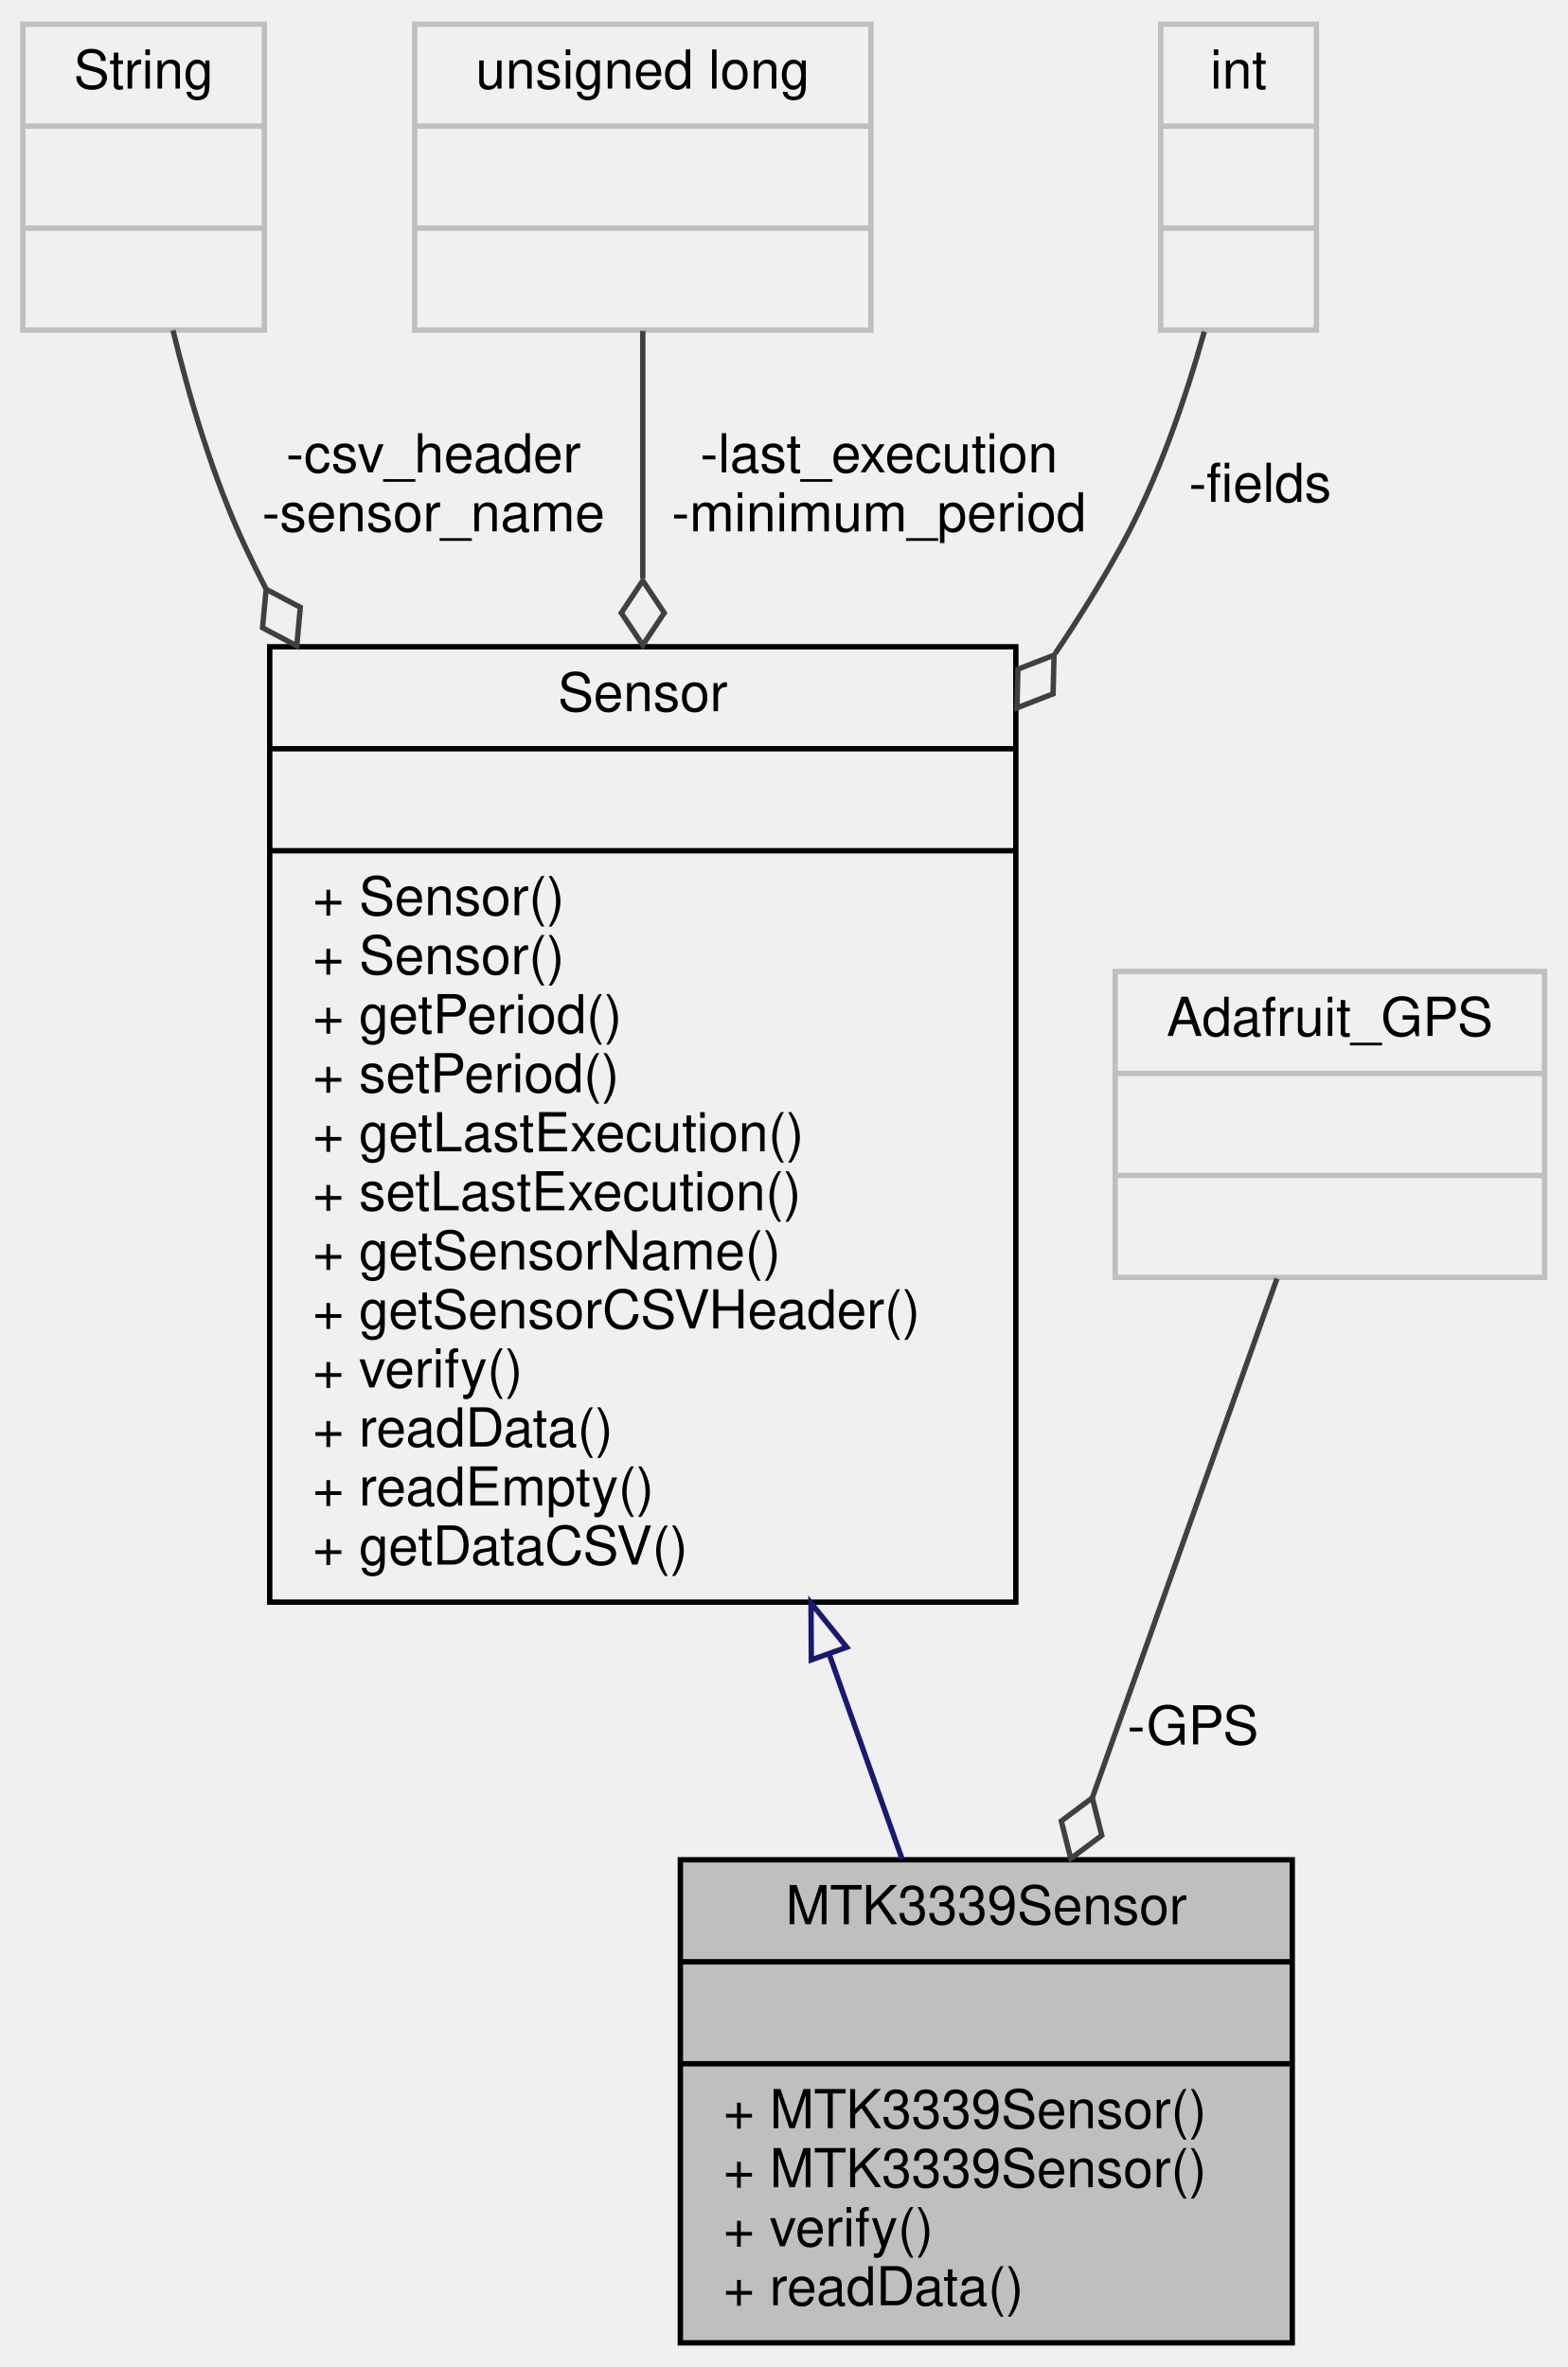
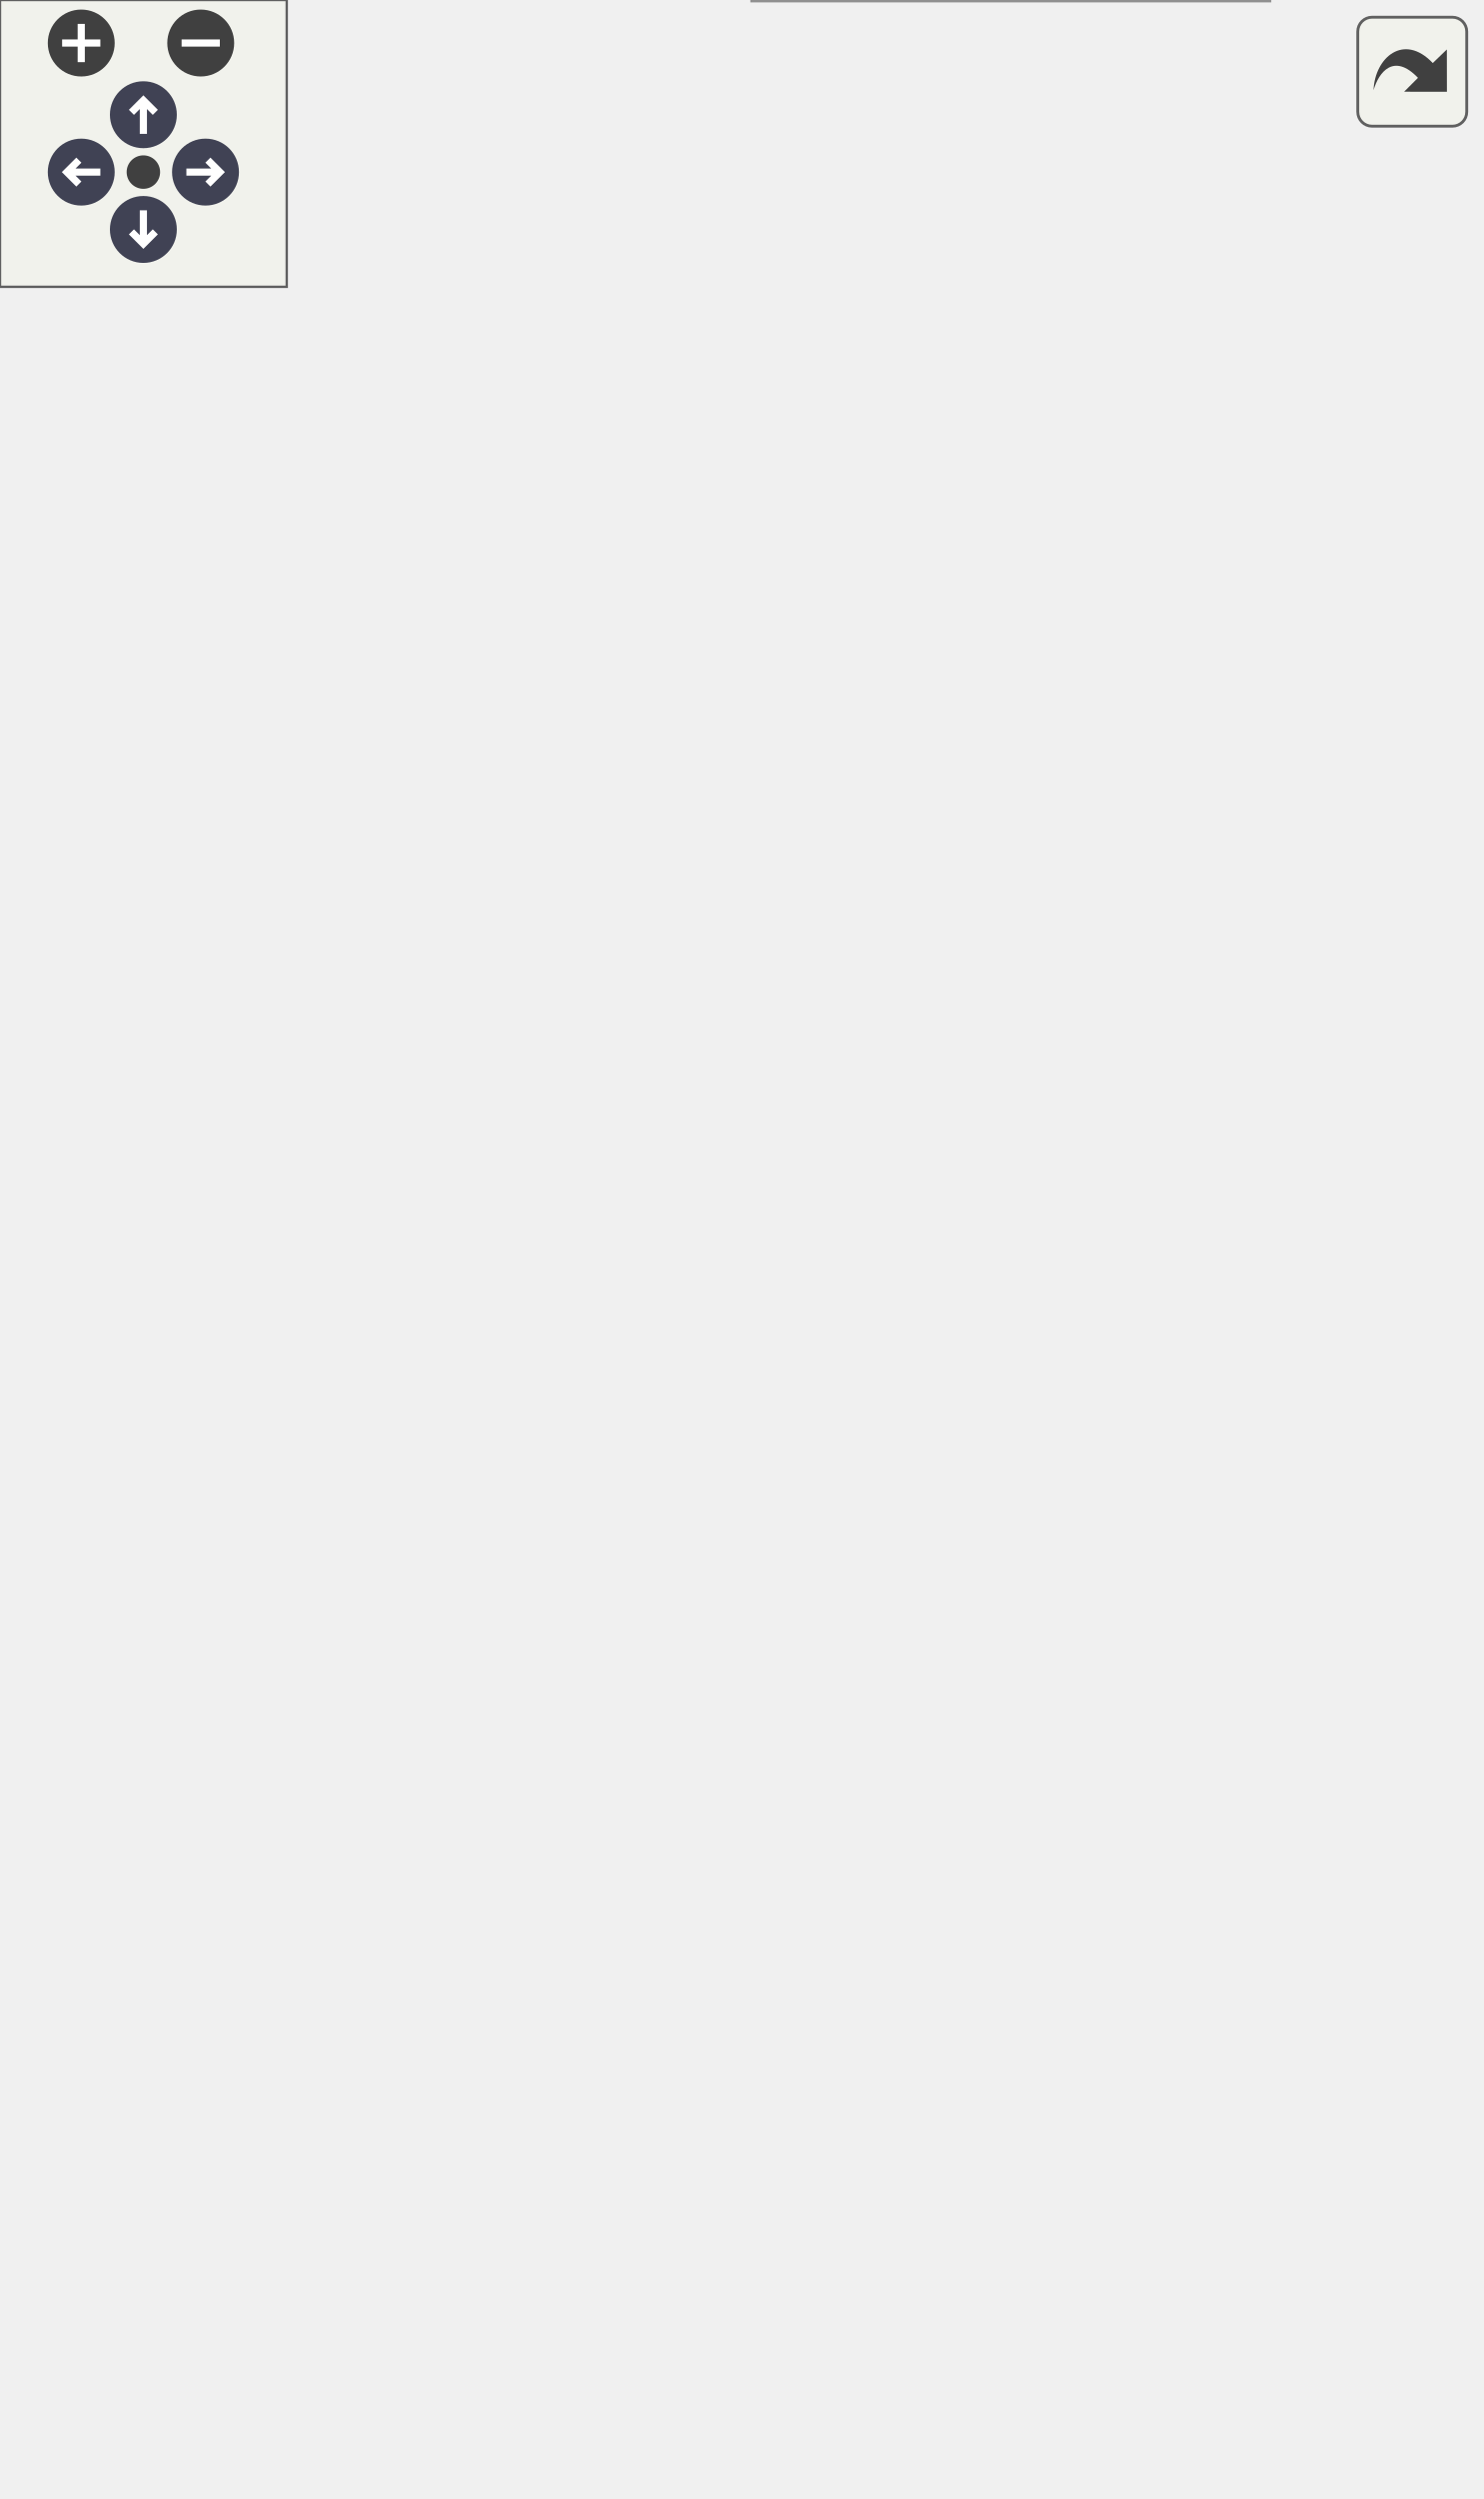
- <svg xmlns="http://www.w3.org/2000/svg" xmlns:xlink="http://www.w3.org/1999/xlink" width="292pt" height="441pt" viewBox="0.00 0.00 291.50 441.00">
-   <g id="graph0" class="graph" transform="scale(1 1) rotate(0) translate(4 437)">
-     <g id="node1" class="node">
-       <g id="a_node1">
-         <a xlink:title="Implementation of the Adafruit MTK3339 GPS sensor.">
-           <polygon fill="#bfbfbf" stroke="black" points="122.5,-0.5 122.5,-90.5 236.5,-90.5 236.5,-0.5 122.5,-0.5" />
-           <text text-anchor="middle" x="179.5" y="-78.5" font-family="Helvetica,sans-Serif" font-size="10.00">MTK3339Sensor</text>
-           <polyline fill="none" stroke="black" points="122.5,-71.5 236.5,-71.5 " />
-           <text text-anchor="middle" x="179.5" y="-59.5" font-family="Helvetica,sans-Serif" font-size="10.00"> </text>
-           <polyline fill="none" stroke="black" points="122.5,-52.5 236.5,-52.5 " />
-           <text text-anchor="start" x="130.5" y="-40.5" font-family="Helvetica,sans-Serif" font-size="10.00">+ MTK3339Sensor()</text>
-           <text text-anchor="start" x="130.5" y="-29.5" font-family="Helvetica,sans-Serif" font-size="10.00">+ MTK3339Sensor()</text>
-           <text text-anchor="start" x="130.5" y="-18.5" font-family="Helvetica,sans-Serif" font-size="10.00">+ verify()</text>
-           <text text-anchor="start" x="130.5" y="-7.5" font-family="Helvetica,sans-Serif" font-size="10.00">+ readData()</text>
-         </a>
-       </g>
-     </g>
-     <g id="node2" class="node">
-       <g id="a_node2">
-         <a xlink:href="classSensor.html" target="_top" xlink:title="Parent class for sensor objects.">
-           <polygon fill="none" stroke="black" points="46,-138.5 46,-316.5 185,-316.5 185,-138.5 46,-138.5" />
-           <text text-anchor="middle" x="115.5" y="-304.5" font-family="Helvetica,sans-Serif" font-size="10.00">Sensor</text>
-           <polyline fill="none" stroke="black" points="46,-297.5 185,-297.5 " />
-           <text text-anchor="middle" x="115.5" y="-285.5" font-family="Helvetica,sans-Serif" font-size="10.00"> </text>
-           <polyline fill="none" stroke="black" points="46,-278.5 185,-278.5 " />
-           <text text-anchor="start" x="54" y="-266.5" font-family="Helvetica,sans-Serif" font-size="10.00">+ Sensor()</text>
-           <text text-anchor="start" x="54" y="-255.5" font-family="Helvetica,sans-Serif" font-size="10.00">+ Sensor()</text>
-           <text text-anchor="start" x="54" y="-244.5" font-family="Helvetica,sans-Serif" font-size="10.00">+ getPeriod()</text>
-           <text text-anchor="start" x="54" y="-233.5" font-family="Helvetica,sans-Serif" font-size="10.00">+ setPeriod()</text>
-           <text text-anchor="start" x="54" y="-222.5" font-family="Helvetica,sans-Serif" font-size="10.00">+ getLastExecution()</text>
-           <text text-anchor="start" x="54" y="-211.5" font-family="Helvetica,sans-Serif" font-size="10.00">+ setLastExecution()</text>
-           <text text-anchor="start" x="54" y="-200.5" font-family="Helvetica,sans-Serif" font-size="10.00">+ getSensorName()</text>
-           <text text-anchor="start" x="54" y="-189.5" font-family="Helvetica,sans-Serif" font-size="10.00">+ getSensorCSVHeader()</text>
-           <text text-anchor="start" x="54" y="-178.5" font-family="Helvetica,sans-Serif" font-size="10.00">+ verify()</text>
-           <text text-anchor="start" x="54" y="-167.5" font-family="Helvetica,sans-Serif" font-size="10.00">+ readData()</text>
-           <text text-anchor="start" x="54" y="-156.5" font-family="Helvetica,sans-Serif" font-size="10.00">+ readEmpty()</text>
-           <text text-anchor="start" x="54" y="-145.5" font-family="Helvetica,sans-Serif" font-size="10.00">+ getDataCSV()</text>
-         </a>
-       </g>
-     </g>
-     <g id="edge1" class="edge">
-       <path fill="none" stroke="midnightblue" d="M150.29,-128.64C155.02,-115.36 159.66,-102.3 163.81,-90.64" />
-       <polygon fill="none" stroke="midnightblue" points="146.9,-127.75 146.84,-138.35 153.49,-130.1 146.9,-127.75" />
-     </g>
-     <g id="node3" class="node">
-       <g id="a_node3">
-         <a xlink:title=" ">
-           <polygon fill="none" stroke="#bfbfbf" points="0,-375.5 0,-432.5 45,-432.5 45,-375.5 0,-375.5" />
-           <text text-anchor="middle" x="22.5" y="-420.5" font-family="Helvetica,sans-Serif" font-size="10.00">String</text>
-           <polyline fill="none" stroke="#bfbfbf" points="0,-413.5 45,-413.5 " />
-           <text text-anchor="middle" x="22.5" y="-401.5" font-family="Helvetica,sans-Serif" font-size="10.00"> </text>
-           <polyline fill="none" stroke="#bfbfbf" points="0,-394.5 45,-394.5 " />
-           <text text-anchor="middle" x="22.5" y="-382.5" font-family="Helvetica,sans-Serif" font-size="10.00"> </text>
-         </a>
-       </g>
-     </g>
-     <g id="edge2" class="edge">
-       <path fill="none" stroke="#404040" d="M27.98,-375.45C31.05,-362.77 35.5,-347.75 41.5,-335 42.71,-332.42 43.99,-329.84 45.31,-327.26" />
-       <polygon fill="none" stroke="#404040" points="45.33,-327.22 44.66,-320.04 51.04,-316.67 51.7,-323.85 45.33,-327.22" />
-       <text text-anchor="middle" x="76.5" y="-349" font-family="Helvetica,sans-Serif" font-size="10.00"> -csv_header</text>
-       <text text-anchor="middle" x="76.5" y="-338" font-family="Helvetica,sans-Serif" font-size="10.00">-sensor_name</text>
-     </g>
-     <g id="node4" class="node">
-       <g id="a_node4">
-         <a xlink:title=" ">
-           <polygon fill="none" stroke="#bfbfbf" points="73,-375.5 73,-432.5 158,-432.5 158,-375.5 73,-375.5" />
-           <text text-anchor="middle" x="115.5" y="-420.5" font-family="Helvetica,sans-Serif" font-size="10.00">unsigned long</text>
-           <polyline fill="none" stroke="#bfbfbf" points="73,-413.5 158,-413.5 " />
-           <text text-anchor="middle" x="115.5" y="-401.5" font-family="Helvetica,sans-Serif" font-size="10.00"> </text>
-           <polyline fill="none" stroke="#bfbfbf" points="73,-394.5 158,-394.5 " />
-           <text text-anchor="middle" x="115.5" y="-382.5" font-family="Helvetica,sans-Serif" font-size="10.00"> </text>
-         </a>
-       </g>
-     </g>
-     <g id="edge3" class="edge">
-       <path fill="none" stroke="#404040" d="M115.5,-375.35C115.5,-362.44 115.5,-346.18 115.5,-329.24" />
-       <polygon fill="none" stroke="#404040" points="115.5,-328.81 111.5,-322.81 115.5,-316.81 119.5,-322.81 115.5,-328.81" />
-       <text text-anchor="middle" x="159.5" y="-349" font-family="Helvetica,sans-Serif" font-size="10.00"> -last_execution</text>
-       <text text-anchor="middle" x="159.5" y="-338" font-family="Helvetica,sans-Serif" font-size="10.00">-minimum_period</text>
-     </g>
-     <g id="node5" class="node">
-       <g id="a_node5">
-         <a xlink:title=" ">
-           <polygon fill="none" stroke="#bfbfbf" points="212,-375.5 212,-432.5 241,-432.5 241,-375.5 212,-375.5" />
-           <text text-anchor="middle" x="226.5" y="-420.5" font-family="Helvetica,sans-Serif" font-size="10.00">int</text>
-           <polyline fill="none" stroke="#bfbfbf" points="212,-413.5 241,-413.5 " />
-           <text text-anchor="middle" x="226.5" y="-401.5" font-family="Helvetica,sans-Serif" font-size="10.00"> </text>
-           <polyline fill="none" stroke="#bfbfbf" points="212,-394.5 241,-394.5 " />
-           <text text-anchor="middle" x="226.5" y="-382.5" font-family="Helvetica,sans-Serif" font-size="10.00"> </text>
-         </a>
-       </g>
-     </g>
-     <g id="edge4" class="edge">
-       <path fill="none" stroke="#404040" d="M220.11,-375.21C216.54,-362.48 211.4,-347.49 204.5,-335 200.83,-328.36 196.72,-321.73 192.32,-315.23" />
-       <polygon fill="none" stroke="#404040" points="192.12,-314.94 185.39,-312.33 185.21,-305.12 191.94,-307.73 192.12,-314.94" />
-       <text text-anchor="middle" x="230.5" y="-343.5" font-family="Helvetica,sans-Serif" font-size="10.00"> -fields</text>
-     </g>
-     <g id="node6" class="node">
-       <g id="a_node6">
-         <a xlink:title=" ">
-           <polygon fill="none" stroke="#bfbfbf" points="203.5,-199 203.5,-256 283.5,-256 283.5,-199 203.5,-199" />
-           <text text-anchor="middle" x="243.5" y="-244" font-family="Helvetica,sans-Serif" font-size="10.00">Adafruit_GPS</text>
-           <polyline fill="none" stroke="#bfbfbf" points="203.5,-237 283.5,-237 " />
-           <text text-anchor="middle" x="243.5" y="-225" font-family="Helvetica,sans-Serif" font-size="10.00"> </text>
-           <polyline fill="none" stroke="#bfbfbf" points="203.5,-218 283.5,-218 " />
-           <text text-anchor="middle" x="243.5" y="-206" font-family="Helvetica,sans-Serif" font-size="10.00"> </text>
-         </a>
-       </g>
-     </g>
-     <g id="edge5" class="edge">
-       <path fill="none" stroke="#404040" d="M233.64,-198.77C224.52,-173.12 210.7,-134.24 199.3,-102.19" />
-       <polygon fill="none" stroke="#404040" points="199.25,-102.04 193.47,-97.72 195.23,-90.73 201.01,-95.04 199.25,-102.04" />
-       <text text-anchor="middle" x="218" y="-112" font-family="Helvetica,sans-Serif" font-size="10.00"> -GPS</text>
-     </g>
+ <svg xmlns="http://www.w3.org/2000/svg" xmlns:xlink="http://www.w3.org/1999/xlink" id="main" version="1.1" xml:space="preserve">
+   <style type="text/css">
+ .node, .edge {opacity: 0.7;}
+ .node.selected, .edge.selected {opacity: 1;}
+ .edge:hover path { stroke: red; }
+ .edge:hover polygon { stroke: red; fill: red; }
+ </style>
+   <defs>
+     <circle id="rim" cx="0" cy="0" r="7" />
+     <circle id="rim2" cx="0" cy="0" r="3.5" />
+     <g id="zoomPlus">
+       <use xlink:href="#rim" fill="#404040">
+         <set attributeName="fill" to="#808080" begin="zoomplus.mouseover" end="zoomplus.mouseout" />
+       </use>
+       <path d="M-4,0h8M0,-4v8" fill="none" stroke="white" stroke-width="1.5" pointer-events="none" />
+     </g>
+     <g id="zoomMin">
+       <use xlink:href="#rim" fill="#404040">
+         <set attributeName="fill" to="#808080" begin="zoomminus.mouseover" end="zoomminus.mouseout" />
+       </use>
+       <path d="M-4,0h8" fill="none" stroke="white" stroke-width="1.5" pointer-events="none" />
+     </g>
+     <g id="arrowUp" transform="translate(30 24)">
+       <use xlink:href="#rim" />
+       <path pointer-events="none" fill="none" stroke="white" stroke-width="1.5" d="M0,-3.0v7 M-2.5,-0.5L0,-3.0L2.5,-0.5" />
+     </g>
+     <g id="arrowRight" transform="rotate(90) translate(36 -43)">
+       <use xlink:href="#rim" />
+       <path pointer-events="none" fill="none" stroke="white" stroke-width="1.5" d="M0,-3.0v7 M-2.5,-0.5L0,-3.0L2.5,-0.5" />
+     </g>
+     <g id="arrowDown" transform="rotate(180) translate(-30 -48)">
+       <use xlink:href="#rim" />
+       <path pointer-events="none" fill="none" stroke="white" stroke-width="1.5" d="M0,-3.0v7 M-2.5,-0.5L0,-3.0L2.5,-0.5" />
+     </g>
+     <g id="arrowLeft" transform="rotate(270) translate(-36 17)">
+       <use xlink:href="#rim" />
+       <path pointer-events="none" fill="none" stroke="white" stroke-width="1.5" d="M0,-3.0v7 M-2.5,-0.5L0,-3.0L2.5,-0.5" />
+     </g>
+     <g id="resetDef">
+       <use xlink:href="#rim2" fill="#404040">
+         <set attributeName="fill" to="#808080" begin="reset.mouseover" end="reset.mouseout" />
+       </use>
+     </g>
+   </defs>
+   <svg id="graph" class="graph">
+     <g id="viewport">
+       <g id="Node000001" class="node">
+         <g id="a_Node000001">
+           <a xlink:title="Implementation of the Adafruit MTK3339 GPS sensor.">
+             <polygon fill="#999999" stroke="transparent" points="265.5,-94 157.5,-94 157.5,0 265.5,0 265.5,-94" />
+             <text text-anchor="start" x="172" y="-82" font-family="Helvetica,sans-Serif" font-size="10.00">MTK3339Sensor</text>
+             <text text-anchor="start" x="209.5" y="-67" font-family="Helvetica,sans-Serif" font-size="10.00"> </text>
+             <text text-anchor="start" x="161.5" y="-52" font-family="Helvetica,sans-Serif" font-size="10.00">+</text>
+             <text text-anchor="start" x="174.5" y="-52" font-family="Helvetica,sans-Serif" font-size="10.00">MTK3339Sensor()</text>
+             <text text-anchor="start" x="161.5" y="-37" font-family="Helvetica,sans-Serif" font-size="10.00">+</text>
+             <text text-anchor="start" x="174.5" y="-37" font-family="Helvetica,sans-Serif" font-size="10.00">MTK3339Sensor()</text>
+             <text text-anchor="start" x="161.5" y="-22" font-family="Helvetica,sans-Serif" font-size="10.00">+</text>
+             <text text-anchor="start" x="174.5" y="-22" font-family="Helvetica,sans-Serif" font-size="10.00">verify()</text>
+             <text text-anchor="start" x="161.5" y="-7" font-family="Helvetica,sans-Serif" font-size="10.00">+</text>
+             <text text-anchor="start" x="174.5" y="-7" font-family="Helvetica,sans-Serif" font-size="10.00">readData()</text>
+             <polygon fill="#666666" stroke="#666666" points="157.5,-77 157.5,-77 265.5,-77 265.5,-77 157.5,-77" />
+             <polygon fill="#666666" stroke="#666666" points="157.5,-62 157.5,-62 265.5,-62 265.5,-62 157.5,-62" />
+             <polygon fill="none" stroke="#666666" points="157.5,0 157.5,-94 265.5,-94 265.5,0 157.5,0" />
+           </a>
+         </g>
+       </g>
+       <g id="Node000002" class="node">
+         <g id="a_Node000002">
+           <a xlink:href="classSensor.html" target="_top" xlink:title="Parent class for sensor objects.">
+             <polygon fill="white" stroke="transparent" points="217,-355 84,-355 84,-141 217,-141 217,-355" />
+             <text text-anchor="start" x="134" y="-343" font-family="Helvetica,sans-Serif" font-size="10.00">Sensor</text>
+             <text text-anchor="start" x="149" y="-328" font-family="Helvetica,sans-Serif" font-size="10.00"> </text>
+             <text text-anchor="start" x="88.5" y="-313" font-family="Helvetica,sans-Serif" font-size="10.00">+</text>
+             <text text-anchor="start" x="101.5" y="-313" font-family="Helvetica,sans-Serif" font-size="10.00">Sensor()</text>
+             <text text-anchor="start" x="88.5" y="-298" font-family="Helvetica,sans-Serif" font-size="10.00">+</text>
+             <text text-anchor="start" x="101.5" y="-298" font-family="Helvetica,sans-Serif" font-size="10.00">Sensor()</text>
+             <text text-anchor="start" x="88.5" y="-283" font-family="Helvetica,sans-Serif" font-size="10.00">+</text>
+             <text text-anchor="start" x="101.5" y="-283" font-family="Helvetica,sans-Serif" font-size="10.00">getPeriod()</text>
+             <text text-anchor="start" x="88.5" y="-268" font-family="Helvetica,sans-Serif" font-size="10.00">+</text>
+             <text text-anchor="start" x="101.5" y="-268" font-family="Helvetica,sans-Serif" font-size="10.00">setPeriod()</text>
+             <text text-anchor="start" x="88.5" y="-253" font-family="Helvetica,sans-Serif" font-size="10.00">+</text>
+             <text text-anchor="start" x="101.5" y="-253" font-family="Helvetica,sans-Serif" font-size="10.00">getLastExecution()</text>
+             <text text-anchor="start" x="88.5" y="-238" font-family="Helvetica,sans-Serif" font-size="10.00">+</text>
+             <text text-anchor="start" x="101.5" y="-238" font-family="Helvetica,sans-Serif" font-size="10.00">setLastExecution()</text>
+             <text text-anchor="start" x="88.5" y="-223" font-family="Helvetica,sans-Serif" font-size="10.00">+</text>
+             <text text-anchor="start" x="101.5" y="-223" font-family="Helvetica,sans-Serif" font-size="10.00">getSensorName()</text>
+             <text text-anchor="start" x="88.5" y="-208" font-family="Helvetica,sans-Serif" font-size="10.00">+</text>
+             <text text-anchor="start" x="101.5" y="-208" font-family="Helvetica,sans-Serif" font-size="10.00">getSensorCSVHeader()</text>
+             <text text-anchor="start" x="88.5" y="-193" font-family="Helvetica,sans-Serif" font-size="10.00">+</text>
+             <text text-anchor="start" x="101.5" y="-193" font-family="Helvetica,sans-Serif" font-size="10.00">verify()</text>
+             <text text-anchor="start" x="88.5" y="-178" font-family="Helvetica,sans-Serif" font-size="10.00">+</text>
+             <text text-anchor="start" x="101.5" y="-178" font-family="Helvetica,sans-Serif" font-size="10.00">readData()</text>
+             <text text-anchor="start" x="88.5" y="-163" font-family="Helvetica,sans-Serif" font-size="10.00">+</text>
+             <text text-anchor="start" x="101.5" y="-163" font-family="Helvetica,sans-Serif" font-size="10.00">readEmpty()</text>
+             <text text-anchor="start" x="88.5" y="-148" font-family="Helvetica,sans-Serif" font-size="10.00">+</text>
+             <text text-anchor="start" x="101.5" y="-148" font-family="Helvetica,sans-Serif" font-size="10.00">getDataCSV()</text>
+             <polygon fill="#666666" stroke="#666666" points="84.5,-338 84.5,-338 217.5,-338 217.5,-338 84.5,-338" />
+             <polygon fill="#666666" stroke="#666666" points="84.5,-323 84.5,-323 217.5,-323 217.5,-323 84.5,-323" />
+             <polygon fill="none" stroke="#666666" points="84,-141 84,-355 217,-355 217,-141 84,-141" />
+           </a>
+         </g>
+       </g>
+       <g id="edge1_Node000001_Node000002" class="edge">
+         <g id="a_edge1_Node000001_Node000002">
+           <a xlink:title=" ">
+             <path fill="none" stroke="#63b8ff" d="M186.08,-130.91C190.02,-118.06 193.85,-105.58 197.28,-94.38" />
+             <polygon fill="none" stroke="#63b8ff" points="182.64,-130.21 183.05,-140.8 189.33,-132.26 182.64,-130.21" />
+           </a>
+         </g>
+       </g>
+       <g id="Node000003" class="node">
+         <g id="a_Node000003">
+           <a xlink:title=" ">
+             <polygon fill="white" stroke="transparent" points="79,-462 0,-462 0,-413 79,-413 79,-462" />
+             <text text-anchor="start" x="5.5" y="-449.5" font-family="Helvetica,sans-Serif" font-size="10.00">unsigned long</text>
+             <text text-anchor="start" x="38" y="-434.5" font-family="Helvetica,sans-Serif" font-size="10.00"> </text>
+             <text text-anchor="start" x="38" y="-419.5" font-family="Helvetica,sans-Serif" font-size="10.00"> </text>
+             <polygon fill="#666666" stroke="#666666" points="0.5,-444.5 0.5,-444.5 79.5,-444.5 79.5,-444.5 0.5,-444.5" />
+             <polygon fill="#666666" stroke="#666666" points="0.5,-429.5 0.5,-429.5 79.5,-429.5 79.5,-429.5 0.5,-429.5" />
+             <polygon fill="none" stroke="#666666" points="0,-413 0,-462 79,-462 79,-413 0,-413" />
+           </a>
+         </g>
+       </g>
+       <g id="edge2_Node000002_Node000003" class="edge">
+         <g id="a_edge2_Node000002_Node000003">
+           <a xlink:title=" ">
+             <path fill="none" stroke="#63b8ff" d="M44.5,-412.84C47.6,-400.56 52.21,-385.55 58.5,-373 63.96,-362.1 70.38,-351.17 77.25,-340.55" />
+             <polygon fill="none" stroke="#63b8ff" points="77.31,-340.46 77.31,-333.25 83.96,-330.47 83.97,-337.68 77.31,-340.46" />
+           </a>
+         </g>
+         <text text-anchor="middle" x="102.5" y="-387" font-family="Helvetica,sans-Serif" font-size="10.00" fill="grey"> -last_execution</text>
+         <text text-anchor="middle" x="102.5" y="-376" font-family="Helvetica,sans-Serif" font-size="10.00" fill="grey">-minimum_period</text>
+       </g>
+       <g id="Node000004" class="node">
+         <g id="a_Node000004">
+           <a xlink:title=" ">
+             <polygon fill="white" stroke="transparent" points="170,-462 131,-462 131,-413 170,-413 170,-462" />
+             <text text-anchor="start" x="136.5" y="-449.5" font-family="Helvetica,sans-Serif" font-size="10.00">String</text>
+             <text text-anchor="start" x="149" y="-434.5" font-family="Helvetica,sans-Serif" font-size="10.00"> </text>
+             <text text-anchor="start" x="149" y="-419.5" font-family="Helvetica,sans-Serif" font-size="10.00"> </text>
+             <polygon fill="#666666" stroke="#666666" points="131.5,-444.5 131.5,-444.5 170.5,-444.5 170.5,-444.5 131.5,-444.5" />
+             <polygon fill="#666666" stroke="#666666" points="131.5,-429.5 131.5,-429.5 170.5,-429.5 170.5,-429.5 131.5,-429.5" />
+             <polygon fill="none" stroke="#666666" points="131,-413 131,-462 170,-462 170,-413 131,-413" />
+           </a>
+         </g>
+       </g>
+       <g id="edge3_Node000002_Node000004" class="edge">
+         <g id="a_edge3_Node000002_Node000004">
+           <a xlink:title=" ">
+             <path fill="none" stroke="#63b8ff" d="M150.5,-412.75C150.5,-400.5 150.5,-384.55 150.5,-367.41" />
+             <polygon fill="none" stroke="#63b8ff" points="150.5,-367.39 146.5,-361.39 150.5,-355.39 154.5,-361.39 150.5,-367.39" />
+           </a>
+         </g>
+         <text text-anchor="middle" x="185.5" y="-387" font-family="Helvetica,sans-Serif" font-size="10.00" fill="grey"> -csv_header</text>
+         <text text-anchor="middle" x="185.5" y="-376" font-family="Helvetica,sans-Serif" font-size="10.00" fill="grey">-sensor_name</text>
+       </g>
+       <g id="Node000005" class="node">
+         <g id="a_Node000005">
+           <a xlink:title=" ">
+             <polygon fill="white" stroke="transparent" points="255,-462 232,-462 232,-413 255,-413 255,-462" />
+             <text text-anchor="start" x="237.5" y="-449.5" font-family="Helvetica,sans-Serif" font-size="10.00">int</text>
+             <text text-anchor="start" x="242" y="-434.5" font-family="Helvetica,sans-Serif" font-size="10.00"> </text>
+             <text text-anchor="start" x="242" y="-419.5" font-family="Helvetica,sans-Serif" font-size="10.00"> </text>
+             <polygon fill="#666666" stroke="#666666" points="232.5,-444.5 232.5,-444.5 255.5,-444.5 255.5,-444.5 232.5,-444.5" />
+             <polygon fill="#666666" stroke="#666666" points="232.5,-429.5 232.5,-429.5 255.5,-429.5 255.5,-429.5 232.5,-429.5" />
+             <polygon fill="none" stroke="#666666" points="232,-413 232,-462 255,-462 255,-413 232,-413" />
+           </a>
+         </g>
+       </g>
+       <g id="edge4_Node000002_Node000005" class="edge">
+         <g id="a_edge4_Node000002_Node000005">
+           <a xlink:title=" ">
+             <path fill="none" stroke="#63b8ff" d="M236.47,-412.87C232.58,-400.74 227.34,-385.85 221.5,-373 220.46,-370.71 219.39,-368.4 218.29,-366.08" />
+             <polygon fill="none" stroke="#63b8ff" points="218.24,-365.99 212.02,-362.35 212.99,-355.2 219.21,-358.85 218.24,-365.99" />
+           </a>
+         </g>
+         <text text-anchor="middle" x="247.5" y="-381.5" font-family="Helvetica,sans-Serif" font-size="10.00" fill="grey"> -fields</text>
+       </g>
+       <g id="Node000006" class="node">
+         <g id="a_Node000006">
+           <a xlink:title=" ">
+             <polygon fill="white" stroke="transparent" points="309.5,-272.5 235.5,-272.5 235.5,-223.5 309.5,-223.5 309.5,-272.5" />
+             <text text-anchor="start" x="240.5" y="-260" font-family="Helvetica,sans-Serif" font-size="10.00">Adafruit_GPS</text>
+             <text text-anchor="start" x="270.5" y="-245" font-family="Helvetica,sans-Serif" font-size="10.00"> </text>
+             <text text-anchor="start" x="270.5" y="-230" font-family="Helvetica,sans-Serif" font-size="10.00"> </text>
+             <polygon fill="#666666" stroke="#666666" points="235.5,-255 235.5,-255 309.5,-255 309.5,-255 235.5,-255" />
+             <polygon fill="#666666" stroke="#666666" points="235.5,-240 235.5,-240 309.5,-240 309.5,-240 235.5,-240" />
+             <polygon fill="none" stroke="#666666" points="235.5,-223.5 235.5,-272.5 309.5,-272.5 309.5,-223.5 235.5,-223.5" />
+           </a>
+         </g>
+       </g>
+       <g id="edge5_Node000001_Node000006" class="edge">
+         <g id="a_edge5_Node000001_Node000006">
+           <a xlink:title=" ">
+             <path fill="none" stroke="#63b8ff" d="M265.26,-223.39C256.44,-194.59 241.21,-144.91 229.2,-105.76" />
+             <polygon fill="none" stroke="#63b8ff" points="229.19,-105.71 223.61,-101.15 225.67,-94.24 231.26,-98.81 229.19,-105.71" />
+           </a>
+         </g>
+         <text text-anchor="middle" x="247" y="-115" font-family="Helvetica,sans-Serif" font-size="10.00" fill="grey"> -GPS</text>
+       </g>
+     </g>
+   </svg>
+   <g id="navigator" transform="translate(0 0)" fill="#404254">
+     <rect fill="#f2f5e9" fill-opacity="0.5" stroke="#606060" stroke-width=".5" x="0" y="0" width="60" height="60" />
+     <use id="zoomplus" xlink:href="#zoomPlus" x="17" y="9" />
+     <use id="zoomminus" xlink:href="#zoomMin" x="42" y="9" />
+     <use id="reset" xlink:href="#resetDef" x="30" y="36" />
+     <use id="arrowup" xlink:href="#arrowUp" x="0" y="0" />
+     <use id="arrowright" xlink:href="#arrowRight" x="0" y="0" />
+     <use id="arrowdown" xlink:href="#arrowDown" x="0" y="0" />
+     <use id="arrowleft" xlink:href="#arrowLeft" x="0" y="0" />
  </g>
+   <svg viewBox="0 0 15 15" width="100%" height="30px" preserveAspectRatio="xMaxYMin meet">
+     <g id="arrow_out" transform="scale(0.3 0.3)">
+       <a xlink:href="classMTK3339Sensor__coll__graph_org.svg" target="_base">
+         <rect id="button" ry="5" rx="5" y="6" x="6" height="38" width="38" fill="#f2f5e9" fill-opacity="0.5" stroke="#606060" stroke-width="1.0" />
+         <path id="arrow" d="M 11.5,31.437 C 11.94,20.098 22.043,11.323 32.159,21.979 L 37.069,17.246 C 37.069,17.246 37.088,32 37.088,32 L 22.16,31.978 C 22.16,31.978 26.998,27.14 26.998,27.14 C 18.529,18.264 13.292,25.23 11.5,31.437 z" style="fill:#404040;" />
+       </a>
+     </g>
+   </svg>
+   <style type="text/css">
+ 
+ [data-mouse-over-selected='false'] { opacity: 0.7; }
+ [data-mouse-over-selected='true']  { opacity: 1.0; }
+ 
+ </style>
</svg>
